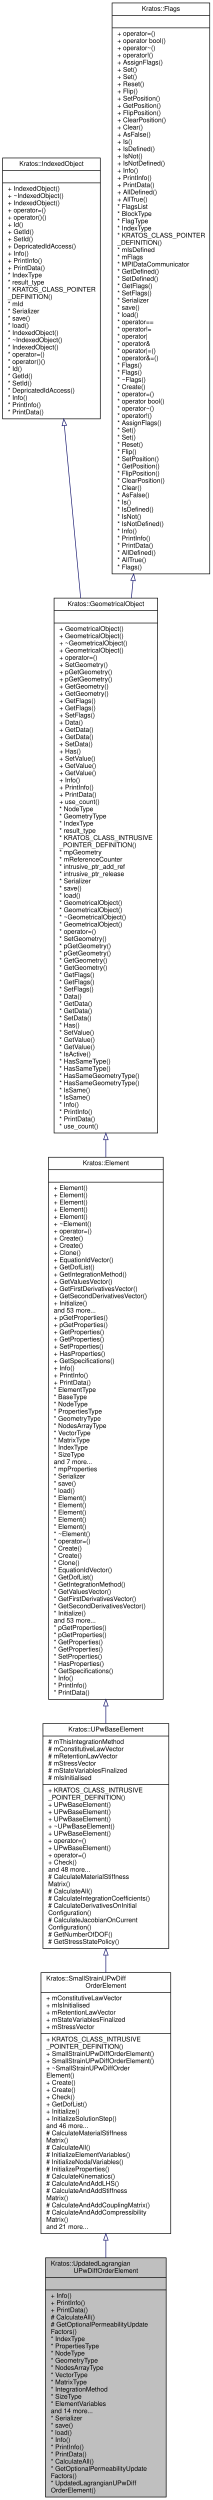
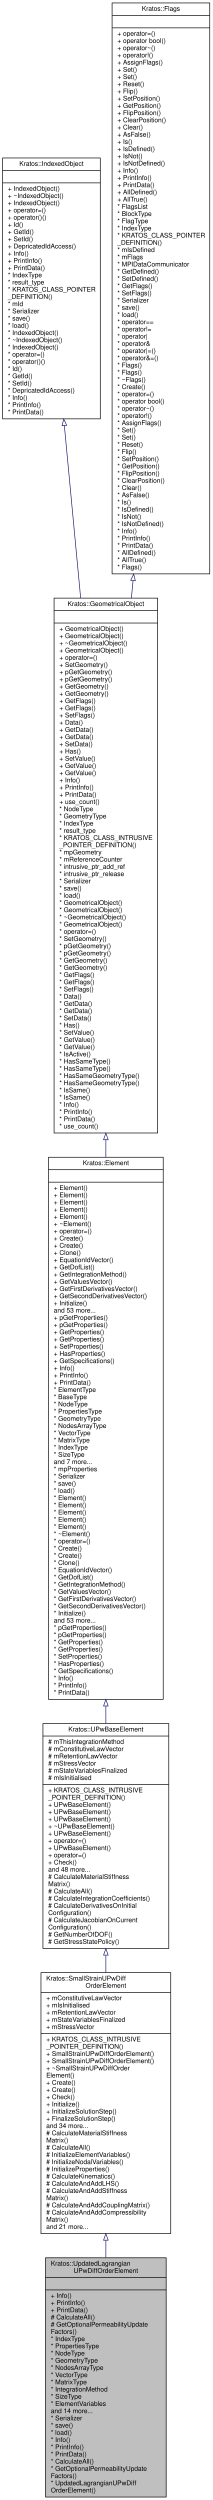
<svg xmlns="http://www.w3.org/2000/svg" xmlns:xlink="http://www.w3.org/1999/xlink" width="324pt" height="3814pt" viewBox="0.00 0.00 324.00 3814.00">
  <g id="graph0" class="graph" transform="scale(1 1) rotate(0) translate(4 3810)">
    <g id="node1" class="node">
      <g id="a_node1">
        <a xlink:title="Updated Lagrangian element for 2D and 3D geometries.">
          <polygon fill="#bfbfbf" stroke="black" points="65.5,-0.5 65.5,-365.5 249.5,-365.5 249.5,-0.5 65.5,-0.5" />
          <text text-anchor="start" x="73.5" y="-353.5" font-family="Helvetica,sans-Serif" font-size="10.00">Kratos::UpdatedLagrangian</text>
          <text text-anchor="middle" x="157.5" y="-342.5" font-family="Helvetica,sans-Serif" font-size="10.00">UPwDiffOrderElement</text>
          <polyline fill="none" stroke="black" points="65.5,-335.5 249.5,-335.5 " />
          <text text-anchor="middle" x="157.5" y="-323.5" font-family="Helvetica,sans-Serif" font-size="10.00"> </text>
          <polyline fill="none" stroke="black" points="65.5,-316.5 249.5,-316.5 " />
          <text text-anchor="start" x="73.5" y="-304.5" font-family="Helvetica,sans-Serif" font-size="10.00">+ Info()</text>
          <text text-anchor="start" x="73.5" y="-293.5" font-family="Helvetica,sans-Serif" font-size="10.00">+ PrintInfo()</text>
          <text text-anchor="start" x="73.5" y="-282.5" font-family="Helvetica,sans-Serif" font-size="10.00">+ PrintData()</text>
          <text text-anchor="start" x="73.5" y="-271.5" font-family="Helvetica,sans-Serif" font-size="10.00"># CalculateAll()</text>
          <text text-anchor="start" x="73.5" y="-260.5" font-family="Helvetica,sans-Serif" font-size="10.00"># GetOptionalPermeabilityUpdate</text>
          <text text-anchor="start" x="73.5" y="-249.5" font-family="Helvetica,sans-Serif" font-size="10.00">Factors()</text>
          <text text-anchor="start" x="73.5" y="-238.5" font-family="Helvetica,sans-Serif" font-size="10.00">* IndexType</text>
          <text text-anchor="start" x="73.5" y="-227.5" font-family="Helvetica,sans-Serif" font-size="10.00">* PropertiesType</text>
          <text text-anchor="start" x="73.5" y="-216.5" font-family="Helvetica,sans-Serif" font-size="10.00">* NodeType</text>
          <text text-anchor="start" x="73.5" y="-205.5" font-family="Helvetica,sans-Serif" font-size="10.00">* GeometryType</text>
          <text text-anchor="start" x="73.5" y="-194.5" font-family="Helvetica,sans-Serif" font-size="10.00">* NodesArrayType</text>
          <text text-anchor="start" x="73.5" y="-183.5" font-family="Helvetica,sans-Serif" font-size="10.00">* VectorType</text>
          <text text-anchor="start" x="73.5" y="-172.5" font-family="Helvetica,sans-Serif" font-size="10.00">* MatrixType</text>
          <text text-anchor="start" x="73.5" y="-161.5" font-family="Helvetica,sans-Serif" font-size="10.00">* IntegrationMethod</text>
          <text text-anchor="start" x="73.5" y="-150.5" font-family="Helvetica,sans-Serif" font-size="10.00">* SizeType</text>
          <text text-anchor="start" x="73.5" y="-139.5" font-family="Helvetica,sans-Serif" font-size="10.00">* ElementVariables</text>
          <text text-anchor="start" x="73.5" y="-128.5" font-family="Helvetica,sans-Serif" font-size="10.00">and 14 more...</text>
          <text text-anchor="start" x="73.5" y="-117.5" font-family="Helvetica,sans-Serif" font-size="10.00">* Serializer</text>
          <text text-anchor="start" x="73.5" y="-106.5" font-family="Helvetica,sans-Serif" font-size="10.00">* save()</text>
          <text text-anchor="start" x="73.5" y="-95.5" font-family="Helvetica,sans-Serif" font-size="10.00">* load()</text>
          <text text-anchor="start" x="73.5" y="-84.5" font-family="Helvetica,sans-Serif" font-size="10.00">* Info()</text>
          <text text-anchor="start" x="73.5" y="-73.5" font-family="Helvetica,sans-Serif" font-size="10.00">* PrintInfo()</text>
          <text text-anchor="start" x="73.5" y="-62.5" font-family="Helvetica,sans-Serif" font-size="10.00">* PrintData()</text>
          <text text-anchor="start" x="73.5" y="-51.5" font-family="Helvetica,sans-Serif" font-size="10.00">* CalculateAll()</text>
          <text text-anchor="start" x="73.5" y="-40.5" font-family="Helvetica,sans-Serif" font-size="10.00">* GetOptionalPermeabilityUpdate</text>
          <text text-anchor="start" x="73.5" y="-29.5" font-family="Helvetica,sans-Serif" font-size="10.00">Factors()</text>
          <text text-anchor="start" x="73.5" y="-18.5" font-family="Helvetica,sans-Serif" font-size="10.00">* UpdatedLagrangianUPwDiff</text>
          <text text-anchor="start" x="73.5" y="-7.5" font-family="Helvetica,sans-Serif" font-size="10.00">OrderElement()</text>
        </a>
      </g>
    </g>
    <g id="node2" class="node">
      <g id="a_node2">
        <a xlink:href="../../d4/dfa/class_kratos_1_1_small_strain_u_pw_diff_order_element.html" target="_top" xlink:title=" ">
          <polygon fill="none" stroke="black" points="58.5,-402.5 58.5,-800.5 256.5,-800.5 256.5,-402.5 58.5,-402.5" />
          <text text-anchor="start" x="66.5" y="-788.5" font-family="Helvetica,sans-Serif" font-size="10.00">Kratos::SmallStrainUPwDiff</text>
          <text text-anchor="middle" x="157.5" y="-777.5" font-family="Helvetica,sans-Serif" font-size="10.00">OrderElement</text>
          <polyline fill="none" stroke="black" points="58.5,-770.5 256.5,-770.5 " />
          <text text-anchor="start" x="66.5" y="-758.5" font-family="Helvetica,sans-Serif" font-size="10.00">+ mConstitutiveLawVector</text>
          <text text-anchor="start" x="66.5" y="-747.5" font-family="Helvetica,sans-Serif" font-size="10.00">+ mIsInitialised</text>
          <text text-anchor="start" x="66.5" y="-736.5" font-family="Helvetica,sans-Serif" font-size="10.00">+ mRetentionLawVector</text>
          <text text-anchor="start" x="66.5" y="-725.5" font-family="Helvetica,sans-Serif" font-size="10.00">+ mStateVariablesFinalized</text>
          <text text-anchor="start" x="66.5" y="-714.5" font-family="Helvetica,sans-Serif" font-size="10.00">+ mStressVector</text>
          <polyline fill="none" stroke="black" points="58.5,-707.5 256.5,-707.5 " />
          <text text-anchor="start" x="66.5" y="-695.5" font-family="Helvetica,sans-Serif" font-size="10.00">+ KRATOS_CLASS_INTRUSIVE</text>
          <text text-anchor="start" x="66.5" y="-684.5" font-family="Helvetica,sans-Serif" font-size="10.00">_POINTER_DEFINITION()</text>
          <text text-anchor="start" x="66.5" y="-673.5" font-family="Helvetica,sans-Serif" font-size="10.00">+ SmallStrainUPwDiffOrderElement()</text>
          <text text-anchor="start" x="66.5" y="-662.5" font-family="Helvetica,sans-Serif" font-size="10.00">+ SmallStrainUPwDiffOrderElement()</text>
          <text text-anchor="start" x="66.5" y="-651.5" font-family="Helvetica,sans-Serif" font-size="10.00">+ ~SmallStrainUPwDiffOrder</text>
          <text text-anchor="start" x="66.5" y="-640.5" font-family="Helvetica,sans-Serif" font-size="10.00">Element()</text>
          <text text-anchor="start" x="66.5" y="-629.5" font-family="Helvetica,sans-Serif" font-size="10.00">+ Create()</text>
          <text text-anchor="start" x="66.5" y="-618.5" font-family="Helvetica,sans-Serif" font-size="10.00">+ Create()</text>
          <text text-anchor="start" x="66.5" y="-607.5" font-family="Helvetica,sans-Serif" font-size="10.00">+ Check()</text>
-           <text text-anchor="start" x="66.5" y="-596.5" font-family="Helvetica,sans-Serif" font-size="10.00">+ GetDofList()</text>
-           <text text-anchor="start" x="66.5" y="-585.5" font-family="Helvetica,sans-Serif" font-size="10.00">+ Initialize()</text>
-           <text text-anchor="start" x="66.5" y="-574.5" font-family="Helvetica,sans-Serif" font-size="10.00">+ InitializeSolutionStep()</text>
-           <text text-anchor="start" x="66.5" y="-563.5" font-family="Helvetica,sans-Serif" font-size="10.00">and 46 more...</text>
+           <text text-anchor="start" x="66.5" y="-596.5" font-family="Helvetica,sans-Serif" font-size="10.00">+ Initialize()</text>
+           <text text-anchor="start" x="66.5" y="-585.5" font-family="Helvetica,sans-Serif" font-size="10.00">+ InitializeSolutionStep()</text>
+           <text text-anchor="start" x="66.5" y="-574.5" font-family="Helvetica,sans-Serif" font-size="10.00">+ FinalizeSolutionStep()</text>
+           <text text-anchor="start" x="66.5" y="-563.5" font-family="Helvetica,sans-Serif" font-size="10.00">and 34 more...</text>
          <text text-anchor="start" x="66.5" y="-552.5" font-family="Helvetica,sans-Serif" font-size="10.00"># CalculateMaterialStiffness</text>
          <text text-anchor="start" x="66.5" y="-541.5" font-family="Helvetica,sans-Serif" font-size="10.00">Matrix()</text>
          <text text-anchor="start" x="66.5" y="-530.5" font-family="Helvetica,sans-Serif" font-size="10.00"># CalculateAll()</text>
          <text text-anchor="start" x="66.5" y="-519.5" font-family="Helvetica,sans-Serif" font-size="10.00"># InitializeElementVariables()</text>
          <text text-anchor="start" x="66.5" y="-508.5" font-family="Helvetica,sans-Serif" font-size="10.00"># InitializeNodalVariables()</text>
          <text text-anchor="start" x="66.5" y="-497.5" font-family="Helvetica,sans-Serif" font-size="10.00"># InitializeProperties()</text>
          <text text-anchor="start" x="66.5" y="-486.5" font-family="Helvetica,sans-Serif" font-size="10.00"># CalculateKinematics()</text>
          <text text-anchor="start" x="66.5" y="-475.5" font-family="Helvetica,sans-Serif" font-size="10.00"># CalculateAndAddLHS()</text>
          <text text-anchor="start" x="66.5" y="-464.5" font-family="Helvetica,sans-Serif" font-size="10.00"># CalculateAndAddStiffness</text>
          <text text-anchor="start" x="66.5" y="-453.5" font-family="Helvetica,sans-Serif" font-size="10.00">Matrix()</text>
          <text text-anchor="start" x="66.5" y="-442.5" font-family="Helvetica,sans-Serif" font-size="10.00"># CalculateAndAddCouplingMatrix()</text>
          <text text-anchor="start" x="66.5" y="-431.5" font-family="Helvetica,sans-Serif" font-size="10.00"># CalculateAndAddCompressibility</text>
          <text text-anchor="start" x="66.5" y="-420.5" font-family="Helvetica,sans-Serif" font-size="10.00">Matrix()</text>
          <text text-anchor="start" x="66.5" y="-409.5" font-family="Helvetica,sans-Serif" font-size="10.00">and 21 more...</text>
        </a>
      </g>
    </g>
    <g id="edge1" class="edge">
      <path fill="none" stroke="midnightblue" d="M157.5,-392.24C157.5,-383.32 157.5,-374.4 157.5,-365.54" />
      <polygon fill="none" stroke="midnightblue" points="154,-392.31 157.5,-402.31 161,-392.31 154,-392.31" />
    </g>
    <g id="node3" class="node">
      <g id="a_node3">
        <a xlink:href="../../dd/df7/class_kratos_1_1_u_pw_base_element.html" target="_top" xlink:title=" ">
          <polygon fill="none" stroke="black" points="61.5,-837.5 61.5,-1180.5 253.5,-1180.5 253.5,-837.5 61.5,-837.5" />
          <text text-anchor="middle" x="157.5" y="-1168.5" font-family="Helvetica,sans-Serif" font-size="10.00">Kratos::UPwBaseElement</text>
          <polyline fill="none" stroke="black" points="61.5,-1161.5 253.5,-1161.5 " />
          <text text-anchor="start" x="69.5" y="-1149.5" font-family="Helvetica,sans-Serif" font-size="10.00"># mThisIntegrationMethod</text>
          <text text-anchor="start" x="69.5" y="-1138.5" font-family="Helvetica,sans-Serif" font-size="10.00"># mConstitutiveLawVector</text>
          <text text-anchor="start" x="69.5" y="-1127.5" font-family="Helvetica,sans-Serif" font-size="10.00"># mRetentionLawVector</text>
          <text text-anchor="start" x="69.5" y="-1116.5" font-family="Helvetica,sans-Serif" font-size="10.00"># mStressVector</text>
          <text text-anchor="start" x="69.5" y="-1105.5" font-family="Helvetica,sans-Serif" font-size="10.00"># mStateVariablesFinalized</text>
          <text text-anchor="start" x="69.5" y="-1094.5" font-family="Helvetica,sans-Serif" font-size="10.00"># mIsInitialised</text>
          <polyline fill="none" stroke="black" points="61.5,-1087.5 253.5,-1087.5 " />
          <text text-anchor="start" x="69.5" y="-1075.5" font-family="Helvetica,sans-Serif" font-size="10.00">+ KRATOS_CLASS_INTRUSIVE</text>
          <text text-anchor="start" x="69.5" y="-1064.5" font-family="Helvetica,sans-Serif" font-size="10.00">_POINTER_DEFINITION()</text>
          <text text-anchor="start" x="69.5" y="-1053.5" font-family="Helvetica,sans-Serif" font-size="10.00">+ UPwBaseElement()</text>
          <text text-anchor="start" x="69.5" y="-1042.5" font-family="Helvetica,sans-Serif" font-size="10.00">+ UPwBaseElement()</text>
          <text text-anchor="start" x="69.5" y="-1031.5" font-family="Helvetica,sans-Serif" font-size="10.00">+ UPwBaseElement()</text>
          <text text-anchor="start" x="69.5" y="-1020.5" font-family="Helvetica,sans-Serif" font-size="10.00">+ ~UPwBaseElement()</text>
          <text text-anchor="start" x="69.5" y="-1009.5" font-family="Helvetica,sans-Serif" font-size="10.00">+ UPwBaseElement()</text>
          <text text-anchor="start" x="69.5" y="-998.5" font-family="Helvetica,sans-Serif" font-size="10.00">+ operator=()</text>
          <text text-anchor="start" x="69.5" y="-987.5" font-family="Helvetica,sans-Serif" font-size="10.00">+ UPwBaseElement()</text>
          <text text-anchor="start" x="69.5" y="-976.5" font-family="Helvetica,sans-Serif" font-size="10.00">+ operator=()</text>
          <text text-anchor="start" x="69.5" y="-965.5" font-family="Helvetica,sans-Serif" font-size="10.00">+ Check()</text>
          <text text-anchor="start" x="69.5" y="-954.5" font-family="Helvetica,sans-Serif" font-size="10.00">and 48 more...</text>
          <text text-anchor="start" x="69.5" y="-943.5" font-family="Helvetica,sans-Serif" font-size="10.00"># CalculateMaterialStiffness</text>
          <text text-anchor="start" x="69.5" y="-932.5" font-family="Helvetica,sans-Serif" font-size="10.00">Matrix()</text>
          <text text-anchor="start" x="69.5" y="-921.5" font-family="Helvetica,sans-Serif" font-size="10.00"># CalculateAll()</text>
          <text text-anchor="start" x="69.5" y="-910.5" font-family="Helvetica,sans-Serif" font-size="10.00"># CalculateIntegrationCoefficients()</text>
          <text text-anchor="start" x="69.5" y="-899.5" font-family="Helvetica,sans-Serif" font-size="10.00"># CalculateDerivativesOnInitial</text>
          <text text-anchor="start" x="69.5" y="-888.5" font-family="Helvetica,sans-Serif" font-size="10.00">Configuration()</text>
          <text text-anchor="start" x="69.5" y="-877.5" font-family="Helvetica,sans-Serif" font-size="10.00"># CalculateJacobianOnCurrent</text>
          <text text-anchor="start" x="69.5" y="-866.5" font-family="Helvetica,sans-Serif" font-size="10.00">Configuration()</text>
          <text text-anchor="start" x="69.5" y="-855.5" font-family="Helvetica,sans-Serif" font-size="10.00"># GetNumberOfDOF()</text>
          <text text-anchor="start" x="69.5" y="-844.5" font-family="Helvetica,sans-Serif" font-size="10.00"># GetStressStatePolicy()</text>
        </a>
      </g>
    </g>
    <g id="edge2" class="edge">
      <path fill="none" stroke="midnightblue" d="M157.5,-826.95C157.5,-818.18 157.5,-809.36 157.5,-800.55" />
      <polygon fill="none" stroke="midnightblue" points="154,-827.21 157.5,-837.21 161,-827.21 154,-827.21" />
    </g>
    <g id="node4" class="node">
      <g id="a_node4">
        <a xlink:href="../../d5/dd4/class_kratos_1_1_element.html" target="_top" xlink:title="Base class for all Elements.">
          <polygon fill="none" stroke="black" points="70,-1217.5 70,-2044.5 245,-2044.5 245,-1217.5 70,-1217.5" />
          <text text-anchor="middle" x="157.5" y="-2032.5" font-family="Helvetica,sans-Serif" font-size="10.00">Kratos::Element</text>
          <polyline fill="none" stroke="black" points="70,-2025.5 245,-2025.5 " />
          <text text-anchor="middle" x="157.5" y="-2013.5" font-family="Helvetica,sans-Serif" font-size="10.00"> </text>
          <polyline fill="none" stroke="black" points="70,-2006.5 245,-2006.5 " />
          <text text-anchor="start" x="78" y="-1994.5" font-family="Helvetica,sans-Serif" font-size="10.00">+ Element()</text>
          <text text-anchor="start" x="78" y="-1983.5" font-family="Helvetica,sans-Serif" font-size="10.00">+ Element()</text>
          <text text-anchor="start" x="78" y="-1972.5" font-family="Helvetica,sans-Serif" font-size="10.00">+ Element()</text>
          <text text-anchor="start" x="78" y="-1961.5" font-family="Helvetica,sans-Serif" font-size="10.00">+ Element()</text>
          <text text-anchor="start" x="78" y="-1950.5" font-family="Helvetica,sans-Serif" font-size="10.00">+ Element()</text>
          <text text-anchor="start" x="78" y="-1939.5" font-family="Helvetica,sans-Serif" font-size="10.00">+ ~Element()</text>
          <text text-anchor="start" x="78" y="-1928.5" font-family="Helvetica,sans-Serif" font-size="10.00">+ operator=()</text>
          <text text-anchor="start" x="78" y="-1917.5" font-family="Helvetica,sans-Serif" font-size="10.00">+ Create()</text>
          <text text-anchor="start" x="78" y="-1906.5" font-family="Helvetica,sans-Serif" font-size="10.00">+ Create()</text>
          <text text-anchor="start" x="78" y="-1895.5" font-family="Helvetica,sans-Serif" font-size="10.00">+ Clone()</text>
          <text text-anchor="start" x="78" y="-1884.5" font-family="Helvetica,sans-Serif" font-size="10.00">+ EquationIdVector()</text>
          <text text-anchor="start" x="78" y="-1873.5" font-family="Helvetica,sans-Serif" font-size="10.00">+ GetDofList()</text>
          <text text-anchor="start" x="78" y="-1862.5" font-family="Helvetica,sans-Serif" font-size="10.00">+ GetIntegrationMethod()</text>
          <text text-anchor="start" x="78" y="-1851.5" font-family="Helvetica,sans-Serif" font-size="10.00">+ GetValuesVector()</text>
          <text text-anchor="start" x="78" y="-1840.5" font-family="Helvetica,sans-Serif" font-size="10.00">+ GetFirstDerivativesVector()</text>
          <text text-anchor="start" x="78" y="-1829.5" font-family="Helvetica,sans-Serif" font-size="10.00">+ GetSecondDerivativesVector()</text>
          <text text-anchor="start" x="78" y="-1818.5" font-family="Helvetica,sans-Serif" font-size="10.00">+ Initialize()</text>
          <text text-anchor="start" x="78" y="-1807.5" font-family="Helvetica,sans-Serif" font-size="10.00">and 53 more...</text>
          <text text-anchor="start" x="78" y="-1796.5" font-family="Helvetica,sans-Serif" font-size="10.00">+ pGetProperties()</text>
          <text text-anchor="start" x="78" y="-1785.5" font-family="Helvetica,sans-Serif" font-size="10.00">+ pGetProperties()</text>
          <text text-anchor="start" x="78" y="-1774.5" font-family="Helvetica,sans-Serif" font-size="10.00">+ GetProperties()</text>
          <text text-anchor="start" x="78" y="-1763.5" font-family="Helvetica,sans-Serif" font-size="10.00">+ GetProperties()</text>
          <text text-anchor="start" x="78" y="-1752.5" font-family="Helvetica,sans-Serif" font-size="10.00">+ SetProperties()</text>
          <text text-anchor="start" x="78" y="-1741.5" font-family="Helvetica,sans-Serif" font-size="10.00">+ HasProperties()</text>
          <text text-anchor="start" x="78" y="-1730.5" font-family="Helvetica,sans-Serif" font-size="10.00">+ GetSpecifications()</text>
          <text text-anchor="start" x="78" y="-1719.5" font-family="Helvetica,sans-Serif" font-size="10.00">+ Info()</text>
          <text text-anchor="start" x="78" y="-1708.5" font-family="Helvetica,sans-Serif" font-size="10.00">+ PrintInfo()</text>
          <text text-anchor="start" x="78" y="-1697.5" font-family="Helvetica,sans-Serif" font-size="10.00">+ PrintData()</text>
          <text text-anchor="start" x="78" y="-1686.5" font-family="Helvetica,sans-Serif" font-size="10.00">* ElementType</text>
          <text text-anchor="start" x="78" y="-1675.5" font-family="Helvetica,sans-Serif" font-size="10.00">* BaseType</text>
          <text text-anchor="start" x="78" y="-1664.5" font-family="Helvetica,sans-Serif" font-size="10.00">* NodeType</text>
          <text text-anchor="start" x="78" y="-1653.5" font-family="Helvetica,sans-Serif" font-size="10.00">* PropertiesType</text>
          <text text-anchor="start" x="78" y="-1642.5" font-family="Helvetica,sans-Serif" font-size="10.00">* GeometryType</text>
          <text text-anchor="start" x="78" y="-1631.5" font-family="Helvetica,sans-Serif" font-size="10.00">* NodesArrayType</text>
          <text text-anchor="start" x="78" y="-1620.5" font-family="Helvetica,sans-Serif" font-size="10.00">* VectorType</text>
          <text text-anchor="start" x="78" y="-1609.5" font-family="Helvetica,sans-Serif" font-size="10.00">* MatrixType</text>
          <text text-anchor="start" x="78" y="-1598.5" font-family="Helvetica,sans-Serif" font-size="10.00">* IndexType</text>
          <text text-anchor="start" x="78" y="-1587.5" font-family="Helvetica,sans-Serif" font-size="10.00">* SizeType</text>
          <text text-anchor="start" x="78" y="-1576.5" font-family="Helvetica,sans-Serif" font-size="10.00">and 7 more...</text>
          <text text-anchor="start" x="78" y="-1565.5" font-family="Helvetica,sans-Serif" font-size="10.00">* mpProperties</text>
          <text text-anchor="start" x="78" y="-1554.5" font-family="Helvetica,sans-Serif" font-size="10.00">* Serializer</text>
          <text text-anchor="start" x="78" y="-1543.5" font-family="Helvetica,sans-Serif" font-size="10.00">* save()</text>
          <text text-anchor="start" x="78" y="-1532.5" font-family="Helvetica,sans-Serif" font-size="10.00">* load()</text>
          <text text-anchor="start" x="78" y="-1521.5" font-family="Helvetica,sans-Serif" font-size="10.00">* Element()</text>
          <text text-anchor="start" x="78" y="-1510.5" font-family="Helvetica,sans-Serif" font-size="10.00">* Element()</text>
          <text text-anchor="start" x="78" y="-1499.5" font-family="Helvetica,sans-Serif" font-size="10.00">* Element()</text>
          <text text-anchor="start" x="78" y="-1488.5" font-family="Helvetica,sans-Serif" font-size="10.00">* Element()</text>
          <text text-anchor="start" x="78" y="-1477.5" font-family="Helvetica,sans-Serif" font-size="10.00">* Element()</text>
          <text text-anchor="start" x="78" y="-1466.5" font-family="Helvetica,sans-Serif" font-size="10.00">* ~Element()</text>
          <text text-anchor="start" x="78" y="-1455.5" font-family="Helvetica,sans-Serif" font-size="10.00">* operator=()</text>
          <text text-anchor="start" x="78" y="-1444.5" font-family="Helvetica,sans-Serif" font-size="10.00">* Create()</text>
          <text text-anchor="start" x="78" y="-1433.5" font-family="Helvetica,sans-Serif" font-size="10.00">* Create()</text>
          <text text-anchor="start" x="78" y="-1422.5" font-family="Helvetica,sans-Serif" font-size="10.00">* Clone()</text>
          <text text-anchor="start" x="78" y="-1411.5" font-family="Helvetica,sans-Serif" font-size="10.00">* EquationIdVector()</text>
          <text text-anchor="start" x="78" y="-1400.5" font-family="Helvetica,sans-Serif" font-size="10.00">* GetDofList()</text>
          <text text-anchor="start" x="78" y="-1389.5" font-family="Helvetica,sans-Serif" font-size="10.00">* GetIntegrationMethod()</text>
          <text text-anchor="start" x="78" y="-1378.5" font-family="Helvetica,sans-Serif" font-size="10.00">* GetValuesVector()</text>
          <text text-anchor="start" x="78" y="-1367.5" font-family="Helvetica,sans-Serif" font-size="10.00">* GetFirstDerivativesVector()</text>
          <text text-anchor="start" x="78" y="-1356.5" font-family="Helvetica,sans-Serif" font-size="10.00">* GetSecondDerivativesVector()</text>
          <text text-anchor="start" x="78" y="-1345.5" font-family="Helvetica,sans-Serif" font-size="10.00">* Initialize()</text>
          <text text-anchor="start" x="78" y="-1334.5" font-family="Helvetica,sans-Serif" font-size="10.00">and 53 more...</text>
          <text text-anchor="start" x="78" y="-1323.5" font-family="Helvetica,sans-Serif" font-size="10.00">* pGetProperties()</text>
          <text text-anchor="start" x="78" y="-1312.5" font-family="Helvetica,sans-Serif" font-size="10.00">* pGetProperties()</text>
          <text text-anchor="start" x="78" y="-1301.5" font-family="Helvetica,sans-Serif" font-size="10.00">* GetProperties()</text>
          <text text-anchor="start" x="78" y="-1290.5" font-family="Helvetica,sans-Serif" font-size="10.00">* GetProperties()</text>
          <text text-anchor="start" x="78" y="-1279.5" font-family="Helvetica,sans-Serif" font-size="10.00">* SetProperties()</text>
          <text text-anchor="start" x="78" y="-1268.5" font-family="Helvetica,sans-Serif" font-size="10.00">* HasProperties()</text>
          <text text-anchor="start" x="78" y="-1257.5" font-family="Helvetica,sans-Serif" font-size="10.00">* GetSpecifications()</text>
          <text text-anchor="start" x="78" y="-1246.5" font-family="Helvetica,sans-Serif" font-size="10.00">* Info()</text>
          <text text-anchor="start" x="78" y="-1235.5" font-family="Helvetica,sans-Serif" font-size="10.00">* PrintInfo()</text>
          <text text-anchor="start" x="78" y="-1224.5" font-family="Helvetica,sans-Serif" font-size="10.00">* PrintData()</text>
        </a>
      </g>
    </g>
    <g id="edge3" class="edge">
      <path fill="none" stroke="midnightblue" d="M157.5,-1207.13C157.5,-1198.17 157.5,-1189.35 157.5,-1180.71" />
      <polygon fill="none" stroke="midnightblue" points="154,-1207.31 157.5,-1217.31 161,-1207.31 154,-1207.31" />
    </g>
    <g id="node5" class="node">
      <g id="a_node5">
        <a xlink:href="../../d3/d62/class_kratos_1_1_geometrical_object.html" target="_top" xlink:title="This defines the geometrical object, base definition of the element and condition entities.">
          <polygon fill="none" stroke="black" points="78.5,-2081.5 78.5,-2897.5 236.5,-2897.5 236.5,-2081.5 78.5,-2081.5" />
          <text text-anchor="middle" x="157.5" y="-2885.5" font-family="Helvetica,sans-Serif" font-size="10.00">Kratos::GeometricalObject</text>
          <polyline fill="none" stroke="black" points="78.5,-2878.5 236.5,-2878.5 " />
          <text text-anchor="middle" x="157.5" y="-2866.5" font-family="Helvetica,sans-Serif" font-size="10.00"> </text>
          <polyline fill="none" stroke="black" points="78.5,-2859.5 236.5,-2859.5 " />
          <text text-anchor="start" x="86.5" y="-2847.5" font-family="Helvetica,sans-Serif" font-size="10.00">+ GeometricalObject()</text>
          <text text-anchor="start" x="86.5" y="-2836.5" font-family="Helvetica,sans-Serif" font-size="10.00">+ GeometricalObject()</text>
          <text text-anchor="start" x="86.5" y="-2825.5" font-family="Helvetica,sans-Serif" font-size="10.00">+ ~GeometricalObject()</text>
          <text text-anchor="start" x="86.5" y="-2814.5" font-family="Helvetica,sans-Serif" font-size="10.00">+ GeometricalObject()</text>
          <text text-anchor="start" x="86.5" y="-2803.5" font-family="Helvetica,sans-Serif" font-size="10.00">+ operator=()</text>
          <text text-anchor="start" x="86.5" y="-2792.5" font-family="Helvetica,sans-Serif" font-size="10.00">+ SetGeometry()</text>
          <text text-anchor="start" x="86.5" y="-2781.5" font-family="Helvetica,sans-Serif" font-size="10.00">+ pGetGeometry()</text>
          <text text-anchor="start" x="86.5" y="-2770.5" font-family="Helvetica,sans-Serif" font-size="10.00">+ pGetGeometry()</text>
          <text text-anchor="start" x="86.5" y="-2759.5" font-family="Helvetica,sans-Serif" font-size="10.00">+ GetGeometry()</text>
          <text text-anchor="start" x="86.5" y="-2748.5" font-family="Helvetica,sans-Serif" font-size="10.00">+ GetGeometry()</text>
          <text text-anchor="start" x="86.5" y="-2737.5" font-family="Helvetica,sans-Serif" font-size="10.00">+ GetFlags()</text>
          <text text-anchor="start" x="86.5" y="-2726.5" font-family="Helvetica,sans-Serif" font-size="10.00">+ GetFlags()</text>
          <text text-anchor="start" x="86.5" y="-2715.5" font-family="Helvetica,sans-Serif" font-size="10.00">+ SetFlags()</text>
          <text text-anchor="start" x="86.5" y="-2704.5" font-family="Helvetica,sans-Serif" font-size="10.00">+ Data()</text>
          <text text-anchor="start" x="86.5" y="-2693.5" font-family="Helvetica,sans-Serif" font-size="10.00">+ GetData()</text>
          <text text-anchor="start" x="86.5" y="-2682.5" font-family="Helvetica,sans-Serif" font-size="10.00">+ GetData()</text>
          <text text-anchor="start" x="86.5" y="-2671.5" font-family="Helvetica,sans-Serif" font-size="10.00">+ SetData()</text>
          <text text-anchor="start" x="86.5" y="-2660.5" font-family="Helvetica,sans-Serif" font-size="10.00">+ Has()</text>
          <text text-anchor="start" x="86.5" y="-2649.5" font-family="Helvetica,sans-Serif" font-size="10.00">+ SetValue()</text>
          <text text-anchor="start" x="86.5" y="-2638.5" font-family="Helvetica,sans-Serif" font-size="10.00">+ GetValue()</text>
          <text text-anchor="start" x="86.5" y="-2627.5" font-family="Helvetica,sans-Serif" font-size="10.00">+ GetValue()</text>
          <text text-anchor="start" x="86.5" y="-2616.5" font-family="Helvetica,sans-Serif" font-size="10.00">+ Info()</text>
          <text text-anchor="start" x="86.5" y="-2605.5" font-family="Helvetica,sans-Serif" font-size="10.00">+ PrintInfo()</text>
          <text text-anchor="start" x="86.5" y="-2594.5" font-family="Helvetica,sans-Serif" font-size="10.00">+ PrintData()</text>
          <text text-anchor="start" x="86.5" y="-2583.5" font-family="Helvetica,sans-Serif" font-size="10.00">+ use_count()</text>
          <text text-anchor="start" x="86.5" y="-2572.5" font-family="Helvetica,sans-Serif" font-size="10.00">* NodeType</text>
          <text text-anchor="start" x="86.5" y="-2561.5" font-family="Helvetica,sans-Serif" font-size="10.00">* GeometryType</text>
          <text text-anchor="start" x="86.5" y="-2550.5" font-family="Helvetica,sans-Serif" font-size="10.00">* IndexType</text>
          <text text-anchor="start" x="86.5" y="-2539.5" font-family="Helvetica,sans-Serif" font-size="10.00">* result_type</text>
          <text text-anchor="start" x="86.5" y="-2528.5" font-family="Helvetica,sans-Serif" font-size="10.00">* KRATOS_CLASS_INTRUSIVE</text>
          <text text-anchor="start" x="86.5" y="-2517.5" font-family="Helvetica,sans-Serif" font-size="10.00">_POINTER_DEFINITION()</text>
          <text text-anchor="start" x="86.5" y="-2506.5" font-family="Helvetica,sans-Serif" font-size="10.00">* mpGeometry</text>
          <text text-anchor="start" x="86.5" y="-2495.5" font-family="Helvetica,sans-Serif" font-size="10.00">* mReferenceCounter</text>
          <text text-anchor="start" x="86.5" y="-2484.5" font-family="Helvetica,sans-Serif" font-size="10.00">* intrusive_ptr_add_ref</text>
          <text text-anchor="start" x="86.5" y="-2473.5" font-family="Helvetica,sans-Serif" font-size="10.00">* intrusive_ptr_release</text>
          <text text-anchor="start" x="86.5" y="-2462.5" font-family="Helvetica,sans-Serif" font-size="10.00">* Serializer</text>
          <text text-anchor="start" x="86.5" y="-2451.5" font-family="Helvetica,sans-Serif" font-size="10.00">* save()</text>
          <text text-anchor="start" x="86.5" y="-2440.5" font-family="Helvetica,sans-Serif" font-size="10.00">* load()</text>
          <text text-anchor="start" x="86.5" y="-2429.5" font-family="Helvetica,sans-Serif" font-size="10.00">* GeometricalObject()</text>
          <text text-anchor="start" x="86.5" y="-2418.5" font-family="Helvetica,sans-Serif" font-size="10.00">* GeometricalObject()</text>
          <text text-anchor="start" x="86.5" y="-2407.5" font-family="Helvetica,sans-Serif" font-size="10.00">* ~GeometricalObject()</text>
          <text text-anchor="start" x="86.5" y="-2396.5" font-family="Helvetica,sans-Serif" font-size="10.00">* GeometricalObject()</text>
          <text text-anchor="start" x="86.5" y="-2385.5" font-family="Helvetica,sans-Serif" font-size="10.00">* operator=()</text>
          <text text-anchor="start" x="86.5" y="-2374.5" font-family="Helvetica,sans-Serif" font-size="10.00">* SetGeometry()</text>
          <text text-anchor="start" x="86.5" y="-2363.5" font-family="Helvetica,sans-Serif" font-size="10.00">* pGetGeometry()</text>
          <text text-anchor="start" x="86.5" y="-2352.5" font-family="Helvetica,sans-Serif" font-size="10.00">* pGetGeometry()</text>
          <text text-anchor="start" x="86.5" y="-2341.5" font-family="Helvetica,sans-Serif" font-size="10.00">* GetGeometry()</text>
          <text text-anchor="start" x="86.5" y="-2330.5" font-family="Helvetica,sans-Serif" font-size="10.00">* GetGeometry()</text>
          <text text-anchor="start" x="86.5" y="-2319.5" font-family="Helvetica,sans-Serif" font-size="10.00">* GetFlags()</text>
          <text text-anchor="start" x="86.5" y="-2308.5" font-family="Helvetica,sans-Serif" font-size="10.00">* GetFlags()</text>
          <text text-anchor="start" x="86.5" y="-2297.5" font-family="Helvetica,sans-Serif" font-size="10.00">* SetFlags()</text>
          <text text-anchor="start" x="86.5" y="-2286.5" font-family="Helvetica,sans-Serif" font-size="10.00">* Data()</text>
          <text text-anchor="start" x="86.5" y="-2275.5" font-family="Helvetica,sans-Serif" font-size="10.00">* GetData()</text>
          <text text-anchor="start" x="86.5" y="-2264.5" font-family="Helvetica,sans-Serif" font-size="10.00">* GetData()</text>
          <text text-anchor="start" x="86.5" y="-2253.5" font-family="Helvetica,sans-Serif" font-size="10.00">* SetData()</text>
          <text text-anchor="start" x="86.5" y="-2242.5" font-family="Helvetica,sans-Serif" font-size="10.00">* Has()</text>
          <text text-anchor="start" x="86.5" y="-2231.5" font-family="Helvetica,sans-Serif" font-size="10.00">* SetValue()</text>
          <text text-anchor="start" x="86.5" y="-2220.5" font-family="Helvetica,sans-Serif" font-size="10.00">* GetValue()</text>
          <text text-anchor="start" x="86.5" y="-2209.5" font-family="Helvetica,sans-Serif" font-size="10.00">* GetValue()</text>
          <text text-anchor="start" x="86.5" y="-2198.5" font-family="Helvetica,sans-Serif" font-size="10.00">* IsActive()</text>
          <text text-anchor="start" x="86.5" y="-2187.5" font-family="Helvetica,sans-Serif" font-size="10.00">* HasSameType()</text>
          <text text-anchor="start" x="86.5" y="-2176.5" font-family="Helvetica,sans-Serif" font-size="10.00">* HasSameType()</text>
          <text text-anchor="start" x="86.5" y="-2165.5" font-family="Helvetica,sans-Serif" font-size="10.00">* HasSameGeometryType()</text>
          <text text-anchor="start" x="86.5" y="-2154.5" font-family="Helvetica,sans-Serif" font-size="10.00">* HasSameGeometryType()</text>
          <text text-anchor="start" x="86.5" y="-2143.5" font-family="Helvetica,sans-Serif" font-size="10.00">* IsSame()</text>
          <text text-anchor="start" x="86.5" y="-2132.5" font-family="Helvetica,sans-Serif" font-size="10.00">* IsSame()</text>
          <text text-anchor="start" x="86.5" y="-2121.5" font-family="Helvetica,sans-Serif" font-size="10.00">* Info()</text>
          <text text-anchor="start" x="86.5" y="-2110.5" font-family="Helvetica,sans-Serif" font-size="10.00">* PrintInfo()</text>
          <text text-anchor="start" x="86.5" y="-2099.5" font-family="Helvetica,sans-Serif" font-size="10.00">* PrintData()</text>
          <text text-anchor="start" x="86.5" y="-2088.5" font-family="Helvetica,sans-Serif" font-size="10.00">* use_count()</text>
        </a>
      </g>
    </g>
    <g id="edge4" class="edge">
      <path fill="none" stroke="midnightblue" d="M157.5,-2071.26C157.5,-2062.39 157.5,-2053.52 157.5,-2044.67" />
      <polygon fill="none" stroke="midnightblue" points="154,-2071.26 157.5,-2081.26 161,-2071.26 154,-2071.26" />
    </g>
    <g id="node6" class="node">
      <g id="a_node6">
        <a xlink:href="../../da/d1e/class_kratos_1_1_indexed_object.html" target="_top" xlink:title="This object defines an indexed object.">
          <polygon fill="none" stroke="black" points="0,-3171 0,-3569 149,-3569 149,-3171 0,-3171" />
          <text text-anchor="middle" x="74.5" y="-3557" font-family="Helvetica,sans-Serif" font-size="10.00">Kratos::IndexedObject</text>
          <polyline fill="none" stroke="black" points="0,-3550 149,-3550 " />
          <text text-anchor="middle" x="74.5" y="-3538" font-family="Helvetica,sans-Serif" font-size="10.00"> </text>
          <polyline fill="none" stroke="black" points="0,-3531 149,-3531 " />
          <text text-anchor="start" x="8" y="-3519" font-family="Helvetica,sans-Serif" font-size="10.00">+ IndexedObject()</text>
          <text text-anchor="start" x="8" y="-3508" font-family="Helvetica,sans-Serif" font-size="10.00">+ ~IndexedObject()</text>
          <text text-anchor="start" x="8" y="-3497" font-family="Helvetica,sans-Serif" font-size="10.00">+ IndexedObject()</text>
          <text text-anchor="start" x="8" y="-3486" font-family="Helvetica,sans-Serif" font-size="10.00">+ operator=()</text>
          <text text-anchor="start" x="8" y="-3475" font-family="Helvetica,sans-Serif" font-size="10.00">+ operator()()</text>
          <text text-anchor="start" x="8" y="-3464" font-family="Helvetica,sans-Serif" font-size="10.00">+ Id()</text>
          <text text-anchor="start" x="8" y="-3453" font-family="Helvetica,sans-Serif" font-size="10.00">+ GetId()</text>
          <text text-anchor="start" x="8" y="-3442" font-family="Helvetica,sans-Serif" font-size="10.00">+ SetId()</text>
          <text text-anchor="start" x="8" y="-3431" font-family="Helvetica,sans-Serif" font-size="10.00">+ DepricatedIdAccess()</text>
          <text text-anchor="start" x="8" y="-3420" font-family="Helvetica,sans-Serif" font-size="10.00">+ Info()</text>
          <text text-anchor="start" x="8" y="-3409" font-family="Helvetica,sans-Serif" font-size="10.00">+ PrintInfo()</text>
          <text text-anchor="start" x="8" y="-3398" font-family="Helvetica,sans-Serif" font-size="10.00">+ PrintData()</text>
          <text text-anchor="start" x="8" y="-3387" font-family="Helvetica,sans-Serif" font-size="10.00">* IndexType</text>
          <text text-anchor="start" x="8" y="-3376" font-family="Helvetica,sans-Serif" font-size="10.00">* result_type</text>
          <text text-anchor="start" x="8" y="-3365" font-family="Helvetica,sans-Serif" font-size="10.00">* KRATOS_CLASS_POINTER</text>
          <text text-anchor="start" x="8" y="-3354" font-family="Helvetica,sans-Serif" font-size="10.00">_DEFINITION()</text>
          <text text-anchor="start" x="8" y="-3343" font-family="Helvetica,sans-Serif" font-size="10.00">* mId</text>
          <text text-anchor="start" x="8" y="-3332" font-family="Helvetica,sans-Serif" font-size="10.00">* Serializer</text>
          <text text-anchor="start" x="8" y="-3321" font-family="Helvetica,sans-Serif" font-size="10.00">* save()</text>
          <text text-anchor="start" x="8" y="-3310" font-family="Helvetica,sans-Serif" font-size="10.00">* load()</text>
          <text text-anchor="start" x="8" y="-3299" font-family="Helvetica,sans-Serif" font-size="10.00">* IndexedObject()</text>
          <text text-anchor="start" x="8" y="-3288" font-family="Helvetica,sans-Serif" font-size="10.00">* ~IndexedObject()</text>
          <text text-anchor="start" x="8" y="-3277" font-family="Helvetica,sans-Serif" font-size="10.00">* IndexedObject()</text>
          <text text-anchor="start" x="8" y="-3266" font-family="Helvetica,sans-Serif" font-size="10.00">* operator=()</text>
          <text text-anchor="start" x="8" y="-3255" font-family="Helvetica,sans-Serif" font-size="10.00">* operator()()</text>
          <text text-anchor="start" x="8" y="-3244" font-family="Helvetica,sans-Serif" font-size="10.00">* Id()</text>
          <text text-anchor="start" x="8" y="-3233" font-family="Helvetica,sans-Serif" font-size="10.00">* GetId()</text>
          <text text-anchor="start" x="8" y="-3222" font-family="Helvetica,sans-Serif" font-size="10.00">* SetId()</text>
          <text text-anchor="start" x="8" y="-3211" font-family="Helvetica,sans-Serif" font-size="10.00">* DepricatedIdAccess()</text>
          <text text-anchor="start" x="8" y="-3200" font-family="Helvetica,sans-Serif" font-size="10.00">* Info()</text>
          <text text-anchor="start" x="8" y="-3189" font-family="Helvetica,sans-Serif" font-size="10.00">* PrintInfo()</text>
          <text text-anchor="start" x="8" y="-3178" font-family="Helvetica,sans-Serif" font-size="10.00">* PrintData()</text>
        </a>
      </g>
    </g>
    <g id="edge5" class="edge">
      <path fill="none" stroke="midnightblue" d="M94.18,-3160.69C101.64,-3081.7 110.42,-2988.79 119.03,-2897.72" />
      <polygon fill="none" stroke="midnightblue" points="90.69,-3160.47 93.23,-3170.75 97.66,-3161.13 90.69,-3160.47" />
    </g>
    <g id="node7" class="node">
      <g id="a_node7">
        <a xlink:href="../../d9/d4f/class_kratos_1_1_flags.html" target="_top" xlink:title="Forward declaration.">
          <polygon fill="none" stroke="black" points="167,-2934.5 167,-3805.5 316,-3805.5 316,-2934.5 167,-2934.5" />
          <text text-anchor="middle" x="241.5" y="-3793.5" font-family="Helvetica,sans-Serif" font-size="10.00">Kratos::Flags</text>
          <polyline fill="none" stroke="black" points="167,-3786.5 316,-3786.5 " />
          <text text-anchor="middle" x="241.5" y="-3774.5" font-family="Helvetica,sans-Serif" font-size="10.00"> </text>
          <polyline fill="none" stroke="black" points="167,-3767.5 316,-3767.5 " />
          <text text-anchor="start" x="175" y="-3755.5" font-family="Helvetica,sans-Serif" font-size="10.00">+ operator=()</text>
          <text text-anchor="start" x="175" y="-3744.5" font-family="Helvetica,sans-Serif" font-size="10.00">+ operator bool()</text>
          <text text-anchor="start" x="175" y="-3733.5" font-family="Helvetica,sans-Serif" font-size="10.00">+ operator~()</text>
          <text text-anchor="start" x="175" y="-3722.5" font-family="Helvetica,sans-Serif" font-size="10.00">+ operator!()</text>
          <text text-anchor="start" x="175" y="-3711.5" font-family="Helvetica,sans-Serif" font-size="10.00">+ AssignFlags()</text>
          <text text-anchor="start" x="175" y="-3700.5" font-family="Helvetica,sans-Serif" font-size="10.00">+ Set()</text>
          <text text-anchor="start" x="175" y="-3689.5" font-family="Helvetica,sans-Serif" font-size="10.00">+ Set()</text>
          <text text-anchor="start" x="175" y="-3678.5" font-family="Helvetica,sans-Serif" font-size="10.00">+ Reset()</text>
          <text text-anchor="start" x="175" y="-3667.5" font-family="Helvetica,sans-Serif" font-size="10.00">+ Flip()</text>
          <text text-anchor="start" x="175" y="-3656.5" font-family="Helvetica,sans-Serif" font-size="10.00">+ SetPosition()</text>
          <text text-anchor="start" x="175" y="-3645.5" font-family="Helvetica,sans-Serif" font-size="10.00">+ GetPosition()</text>
          <text text-anchor="start" x="175" y="-3634.5" font-family="Helvetica,sans-Serif" font-size="10.00">+ FlipPosition()</text>
          <text text-anchor="start" x="175" y="-3623.5" font-family="Helvetica,sans-Serif" font-size="10.00">+ ClearPosition()</text>
          <text text-anchor="start" x="175" y="-3612.5" font-family="Helvetica,sans-Serif" font-size="10.00">+ Clear()</text>
          <text text-anchor="start" x="175" y="-3601.5" font-family="Helvetica,sans-Serif" font-size="10.00">+ AsFalse()</text>
          <text text-anchor="start" x="175" y="-3590.5" font-family="Helvetica,sans-Serif" font-size="10.00">+ Is()</text>
          <text text-anchor="start" x="175" y="-3579.5" font-family="Helvetica,sans-Serif" font-size="10.00">+ IsDefined()</text>
          <text text-anchor="start" x="175" y="-3568.5" font-family="Helvetica,sans-Serif" font-size="10.00">+ IsNot()</text>
          <text text-anchor="start" x="175" y="-3557.5" font-family="Helvetica,sans-Serif" font-size="10.00">+ IsNotDefined()</text>
          <text text-anchor="start" x="175" y="-3546.5" font-family="Helvetica,sans-Serif" font-size="10.00">+ Info()</text>
          <text text-anchor="start" x="175" y="-3535.5" font-family="Helvetica,sans-Serif" font-size="10.00">+ PrintInfo()</text>
          <text text-anchor="start" x="175" y="-3524.5" font-family="Helvetica,sans-Serif" font-size="10.00">+ PrintData()</text>
          <text text-anchor="start" x="175" y="-3513.5" font-family="Helvetica,sans-Serif" font-size="10.00">+ AllDefined()</text>
          <text text-anchor="start" x="175" y="-3502.5" font-family="Helvetica,sans-Serif" font-size="10.00">+ AllTrue()</text>
          <text text-anchor="start" x="175" y="-3491.5" font-family="Helvetica,sans-Serif" font-size="10.00">* FlagsList</text>
          <text text-anchor="start" x="175" y="-3480.5" font-family="Helvetica,sans-Serif" font-size="10.00">* BlockType</text>
          <text text-anchor="start" x="175" y="-3469.5" font-family="Helvetica,sans-Serif" font-size="10.00">* FlagType</text>
          <text text-anchor="start" x="175" y="-3458.5" font-family="Helvetica,sans-Serif" font-size="10.00">* IndexType</text>
          <text text-anchor="start" x="175" y="-3447.5" font-family="Helvetica,sans-Serif" font-size="10.00">* KRATOS_CLASS_POINTER</text>
          <text text-anchor="start" x="175" y="-3436.5" font-family="Helvetica,sans-Serif" font-size="10.00">_DEFINITION()</text>
          <text text-anchor="start" x="175" y="-3425.5" font-family="Helvetica,sans-Serif" font-size="10.00">* mIsDefined</text>
          <text text-anchor="start" x="175" y="-3414.5" font-family="Helvetica,sans-Serif" font-size="10.00">* mFlags</text>
          <text text-anchor="start" x="175" y="-3403.5" font-family="Helvetica,sans-Serif" font-size="10.00">* MPIDataCommunicator</text>
          <text text-anchor="start" x="175" y="-3392.5" font-family="Helvetica,sans-Serif" font-size="10.00">* GetDefined()</text>
          <text text-anchor="start" x="175" y="-3381.5" font-family="Helvetica,sans-Serif" font-size="10.00">* SetDefined()</text>
          <text text-anchor="start" x="175" y="-3370.5" font-family="Helvetica,sans-Serif" font-size="10.00">* GetFlags()</text>
          <text text-anchor="start" x="175" y="-3359.5" font-family="Helvetica,sans-Serif" font-size="10.00">* SetFlags()</text>
          <text text-anchor="start" x="175" y="-3348.5" font-family="Helvetica,sans-Serif" font-size="10.00">* Serializer</text>
          <text text-anchor="start" x="175" y="-3337.5" font-family="Helvetica,sans-Serif" font-size="10.00">* save()</text>
          <text text-anchor="start" x="175" y="-3326.5" font-family="Helvetica,sans-Serif" font-size="10.00">* load()</text>
          <text text-anchor="start" x="175" y="-3315.5" font-family="Helvetica,sans-Serif" font-size="10.00">* operator==</text>
          <text text-anchor="start" x="175" y="-3304.5" font-family="Helvetica,sans-Serif" font-size="10.00">* operator!=</text>
          <text text-anchor="start" x="175" y="-3293.5" font-family="Helvetica,sans-Serif" font-size="10.00">* operator|</text>
          <text text-anchor="start" x="175" y="-3282.5" font-family="Helvetica,sans-Serif" font-size="10.00">* operator&amp;</text>
          <text text-anchor="start" x="175" y="-3271.5" font-family="Helvetica,sans-Serif" font-size="10.00">* operator|=()</text>
          <text text-anchor="start" x="175" y="-3260.5" font-family="Helvetica,sans-Serif" font-size="10.00">* operator&amp;=()</text>
          <text text-anchor="start" x="175" y="-3249.5" font-family="Helvetica,sans-Serif" font-size="10.00">* Flags()</text>
          <text text-anchor="start" x="175" y="-3238.5" font-family="Helvetica,sans-Serif" font-size="10.00">* Flags()</text>
          <text text-anchor="start" x="175" y="-3227.5" font-family="Helvetica,sans-Serif" font-size="10.00">* ~Flags()</text>
          <text text-anchor="start" x="175" y="-3216.5" font-family="Helvetica,sans-Serif" font-size="10.00">* Create()</text>
          <text text-anchor="start" x="175" y="-3205.5" font-family="Helvetica,sans-Serif" font-size="10.00">* operator=()</text>
          <text text-anchor="start" x="175" y="-3194.5" font-family="Helvetica,sans-Serif" font-size="10.00">* operator bool()</text>
          <text text-anchor="start" x="175" y="-3183.5" font-family="Helvetica,sans-Serif" font-size="10.00">* operator~()</text>
          <text text-anchor="start" x="175" y="-3172.5" font-family="Helvetica,sans-Serif" font-size="10.00">* operator!()</text>
          <text text-anchor="start" x="175" y="-3161.5" font-family="Helvetica,sans-Serif" font-size="10.00">* AssignFlags()</text>
          <text text-anchor="start" x="175" y="-3150.5" font-family="Helvetica,sans-Serif" font-size="10.00">* Set()</text>
          <text text-anchor="start" x="175" y="-3139.5" font-family="Helvetica,sans-Serif" font-size="10.00">* Set()</text>
          <text text-anchor="start" x="175" y="-3128.5" font-family="Helvetica,sans-Serif" font-size="10.00">* Reset()</text>
          <text text-anchor="start" x="175" y="-3117.5" font-family="Helvetica,sans-Serif" font-size="10.00">* Flip()</text>
          <text text-anchor="start" x="175" y="-3106.5" font-family="Helvetica,sans-Serif" font-size="10.00">* SetPosition()</text>
          <text text-anchor="start" x="175" y="-3095.5" font-family="Helvetica,sans-Serif" font-size="10.00">* GetPosition()</text>
          <text text-anchor="start" x="175" y="-3084.5" font-family="Helvetica,sans-Serif" font-size="10.00">* FlipPosition()</text>
          <text text-anchor="start" x="175" y="-3073.5" font-family="Helvetica,sans-Serif" font-size="10.00">* ClearPosition()</text>
          <text text-anchor="start" x="175" y="-3062.5" font-family="Helvetica,sans-Serif" font-size="10.00">* Clear()</text>
          <text text-anchor="start" x="175" y="-3051.5" font-family="Helvetica,sans-Serif" font-size="10.00">* AsFalse()</text>
          <text text-anchor="start" x="175" y="-3040.5" font-family="Helvetica,sans-Serif" font-size="10.00">* Is()</text>
          <text text-anchor="start" x="175" y="-3029.5" font-family="Helvetica,sans-Serif" font-size="10.00">* IsDefined()</text>
          <text text-anchor="start" x="175" y="-3018.5" font-family="Helvetica,sans-Serif" font-size="10.00">* IsNot()</text>
          <text text-anchor="start" x="175" y="-3007.5" font-family="Helvetica,sans-Serif" font-size="10.00">* IsNotDefined()</text>
          <text text-anchor="start" x="175" y="-2996.5" font-family="Helvetica,sans-Serif" font-size="10.00">* Info()</text>
          <text text-anchor="start" x="175" y="-2985.5" font-family="Helvetica,sans-Serif" font-size="10.00">* PrintInfo()</text>
          <text text-anchor="start" x="175" y="-2974.5" font-family="Helvetica,sans-Serif" font-size="10.00">* PrintData()</text>
          <text text-anchor="start" x="175" y="-2963.5" font-family="Helvetica,sans-Serif" font-size="10.00">* AllDefined()</text>
          <text text-anchor="start" x="175" y="-2952.5" font-family="Helvetica,sans-Serif" font-size="10.00">* AllTrue()</text>
          <text text-anchor="start" x="175" y="-2941.5" font-family="Helvetica,sans-Serif" font-size="10.00">* Flags()</text>
        </a>
      </g>
    </g>
    <g id="edge6" class="edge">
      <path fill="none" stroke="midnightblue" d="M198.97,-2924.25C198.13,-2915.38 197.28,-2906.52 196.43,-2897.68" />
      <polygon fill="none" stroke="midnightblue" points="195.49,-2924.63 199.93,-2934.25 202.46,-2923.97 195.49,-2924.63" />
    </g>
  </g>
</svg>
